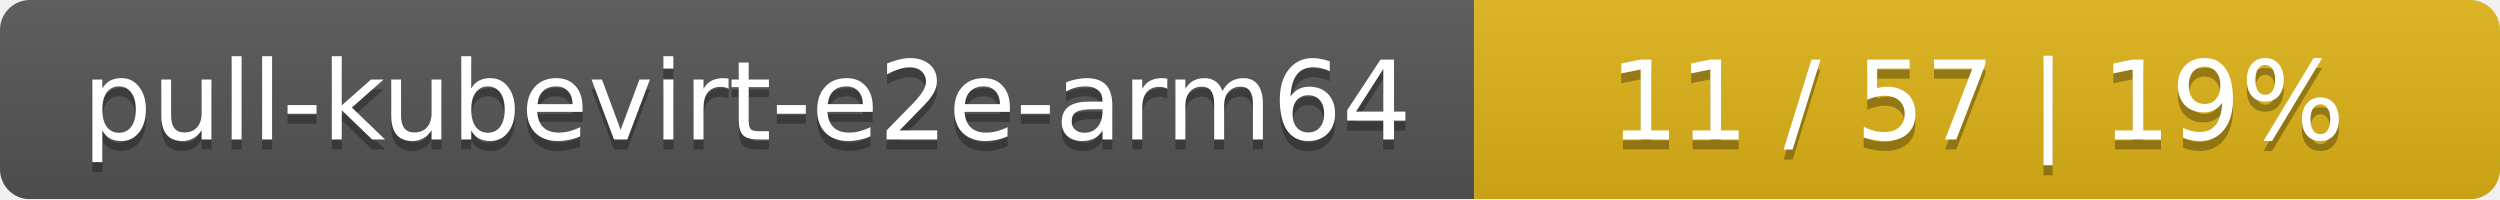
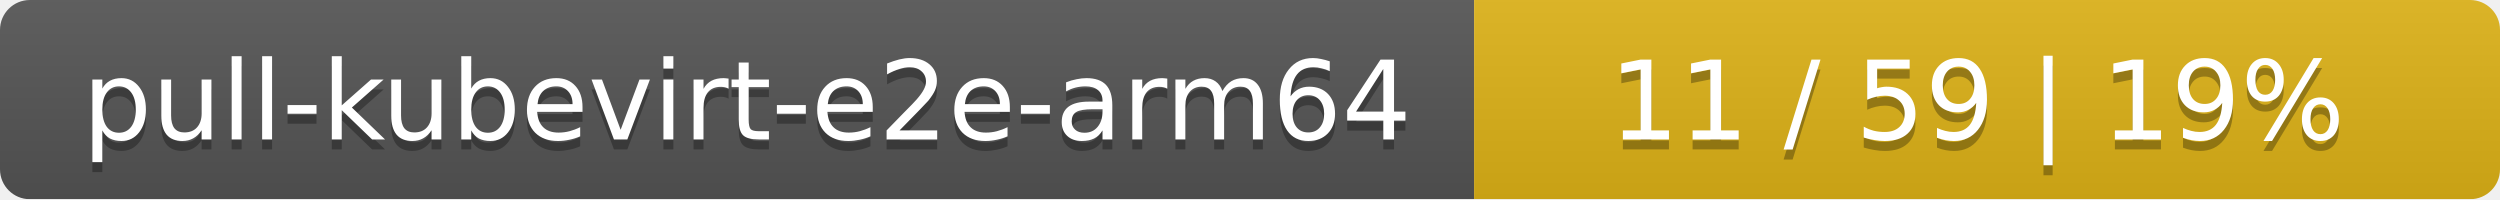
<svg xmlns="http://www.w3.org/2000/svg" width="251" height="20">
  <linearGradient id="smooth" x2="0" y2="100%">
    <stop offset="0" stop-color="#bbb" stop-opacity=".1" />
    <stop offset="1" stop-opacity=".1" />
  </linearGradient>
  <mask id="round">
    <rect width="251" height="20" rx="3" fill="#fff" />
  </mask>
  <g mask="url(#round)">
    <rect width="148" height="20" fill="#555" />
    <rect x="148" width="103" height="20" fill="#dfb317" />
    <rect width="251" height="20" fill="url(#smooth)" />
  </g>
  <g fill="#fff" text-anchor="middle" font-family="DejaVu Sans,Verdana,Geneva,sans-serif" font-size="11">
    <text x="75" y="15" fill="#010101" fill-opacity=".3">pull-kubevirt-e2e-arm64</text>
    <text x="75" y="14">pull-kubevirt-e2e-arm64</text>
-     <text x="198.5" y="15" fill="#010101" fill-opacity=".3">11 / 57    |    19%</text>
-     <text x="198.5" y="14">11 / 57    |    19%</text>
+     <text x="198.5" y="15" fill="#010101" fill-opacity=".3">11 / 59    |    19%</text>
+     <text x="198.5" y="14">11 / 59    |    19%</text>
  </g>
</svg>
